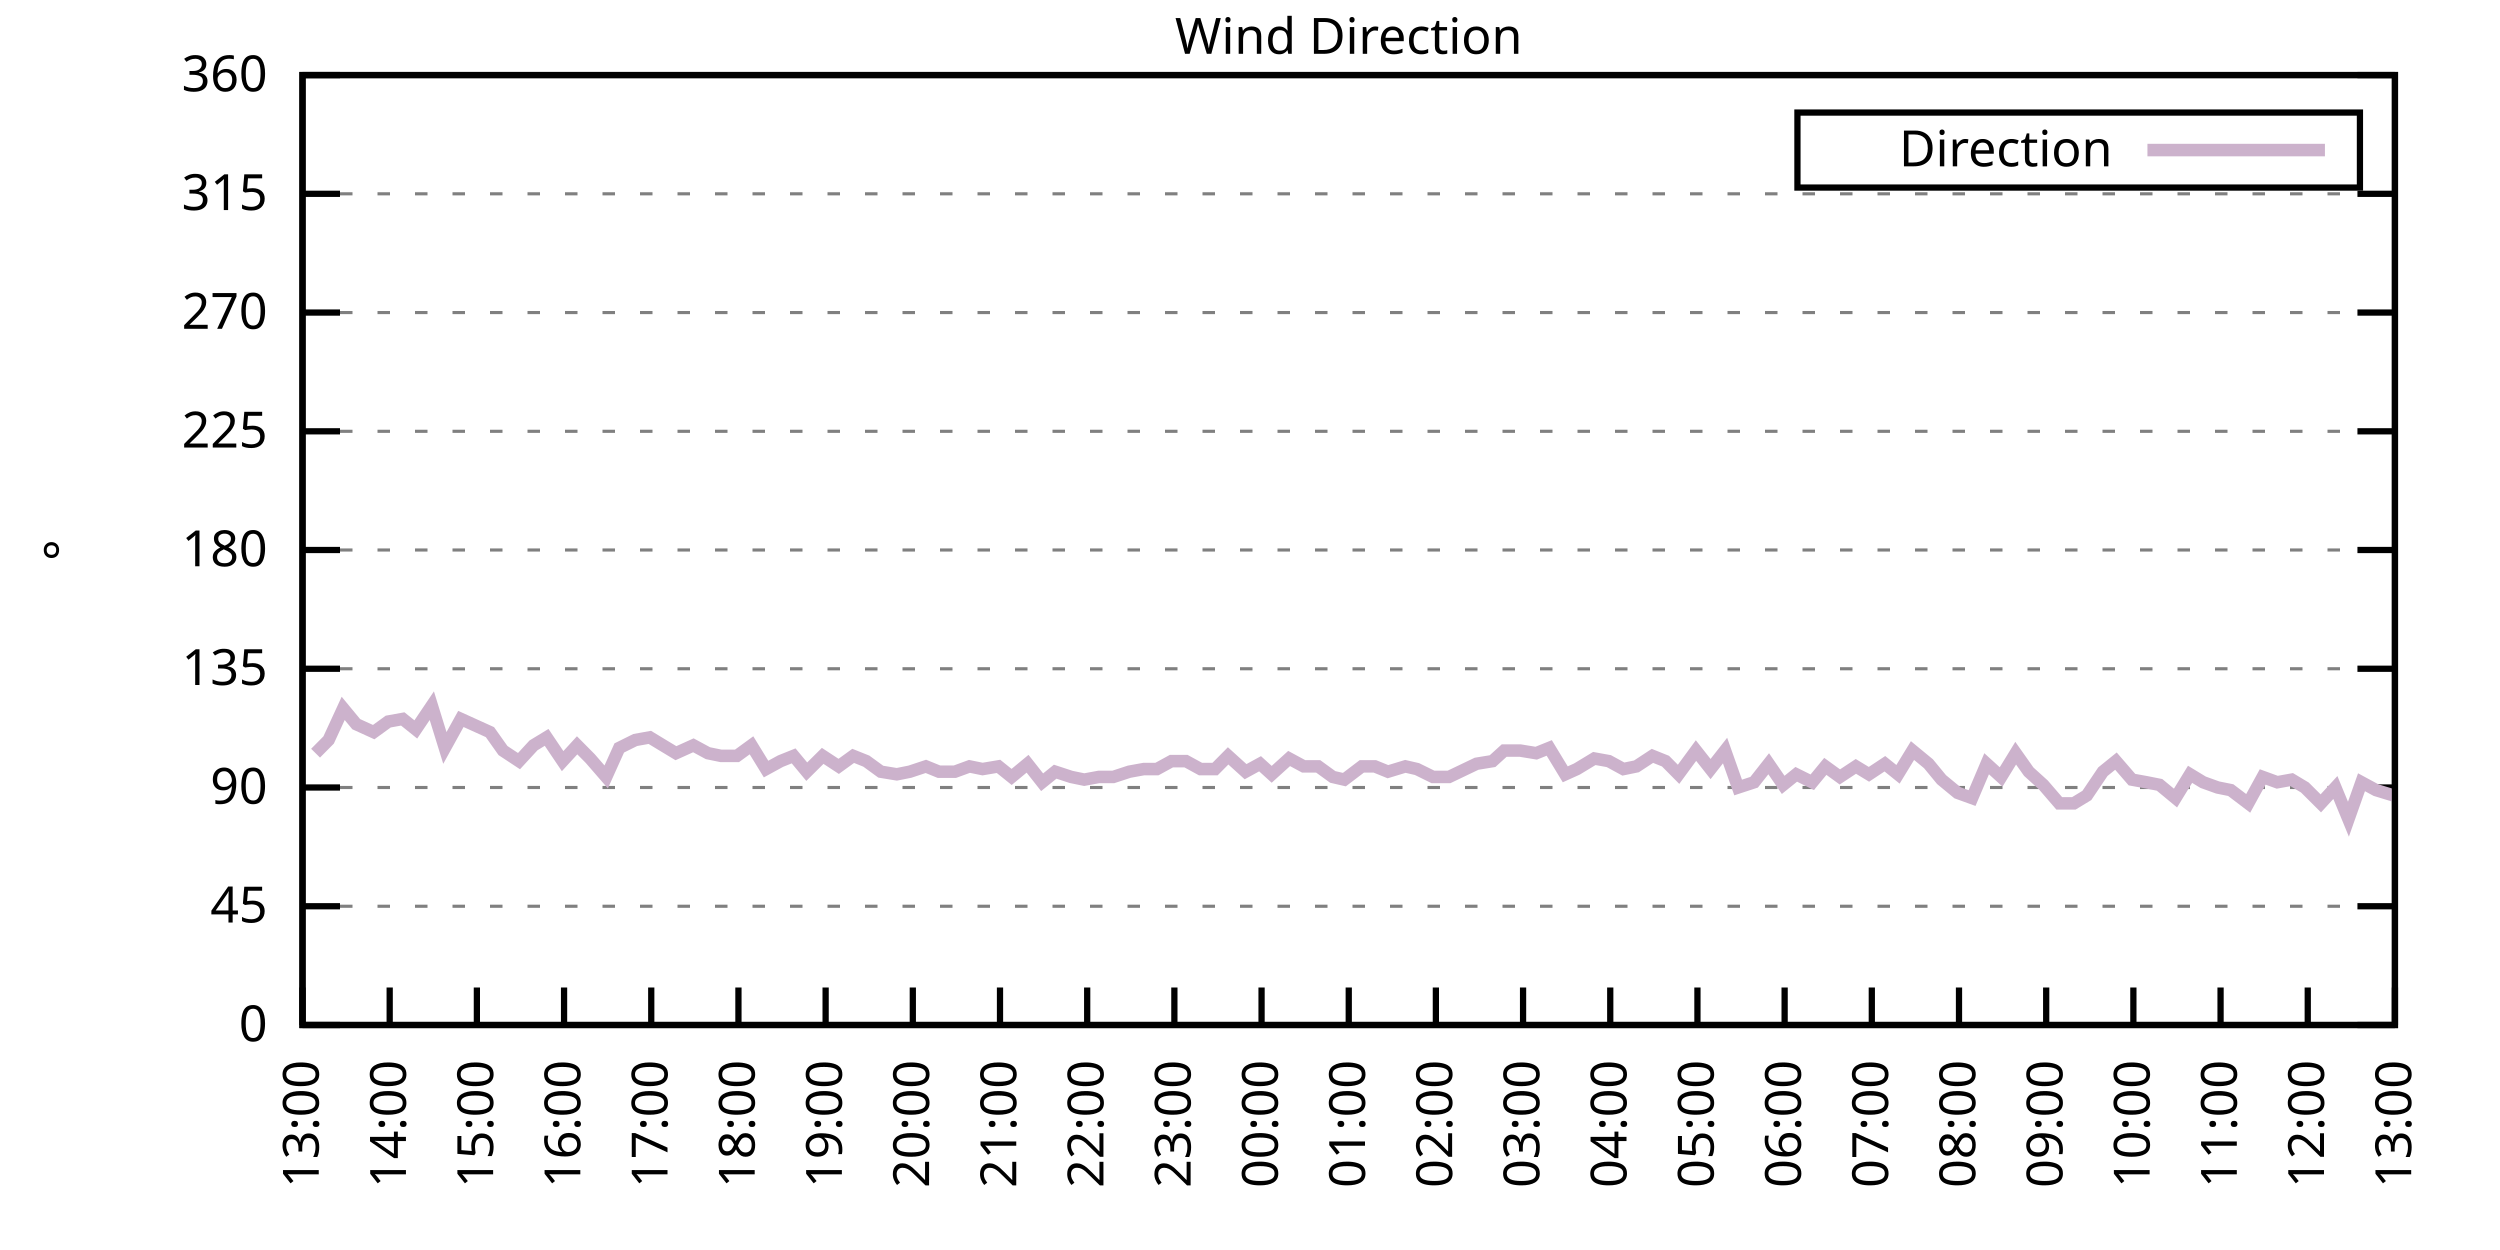
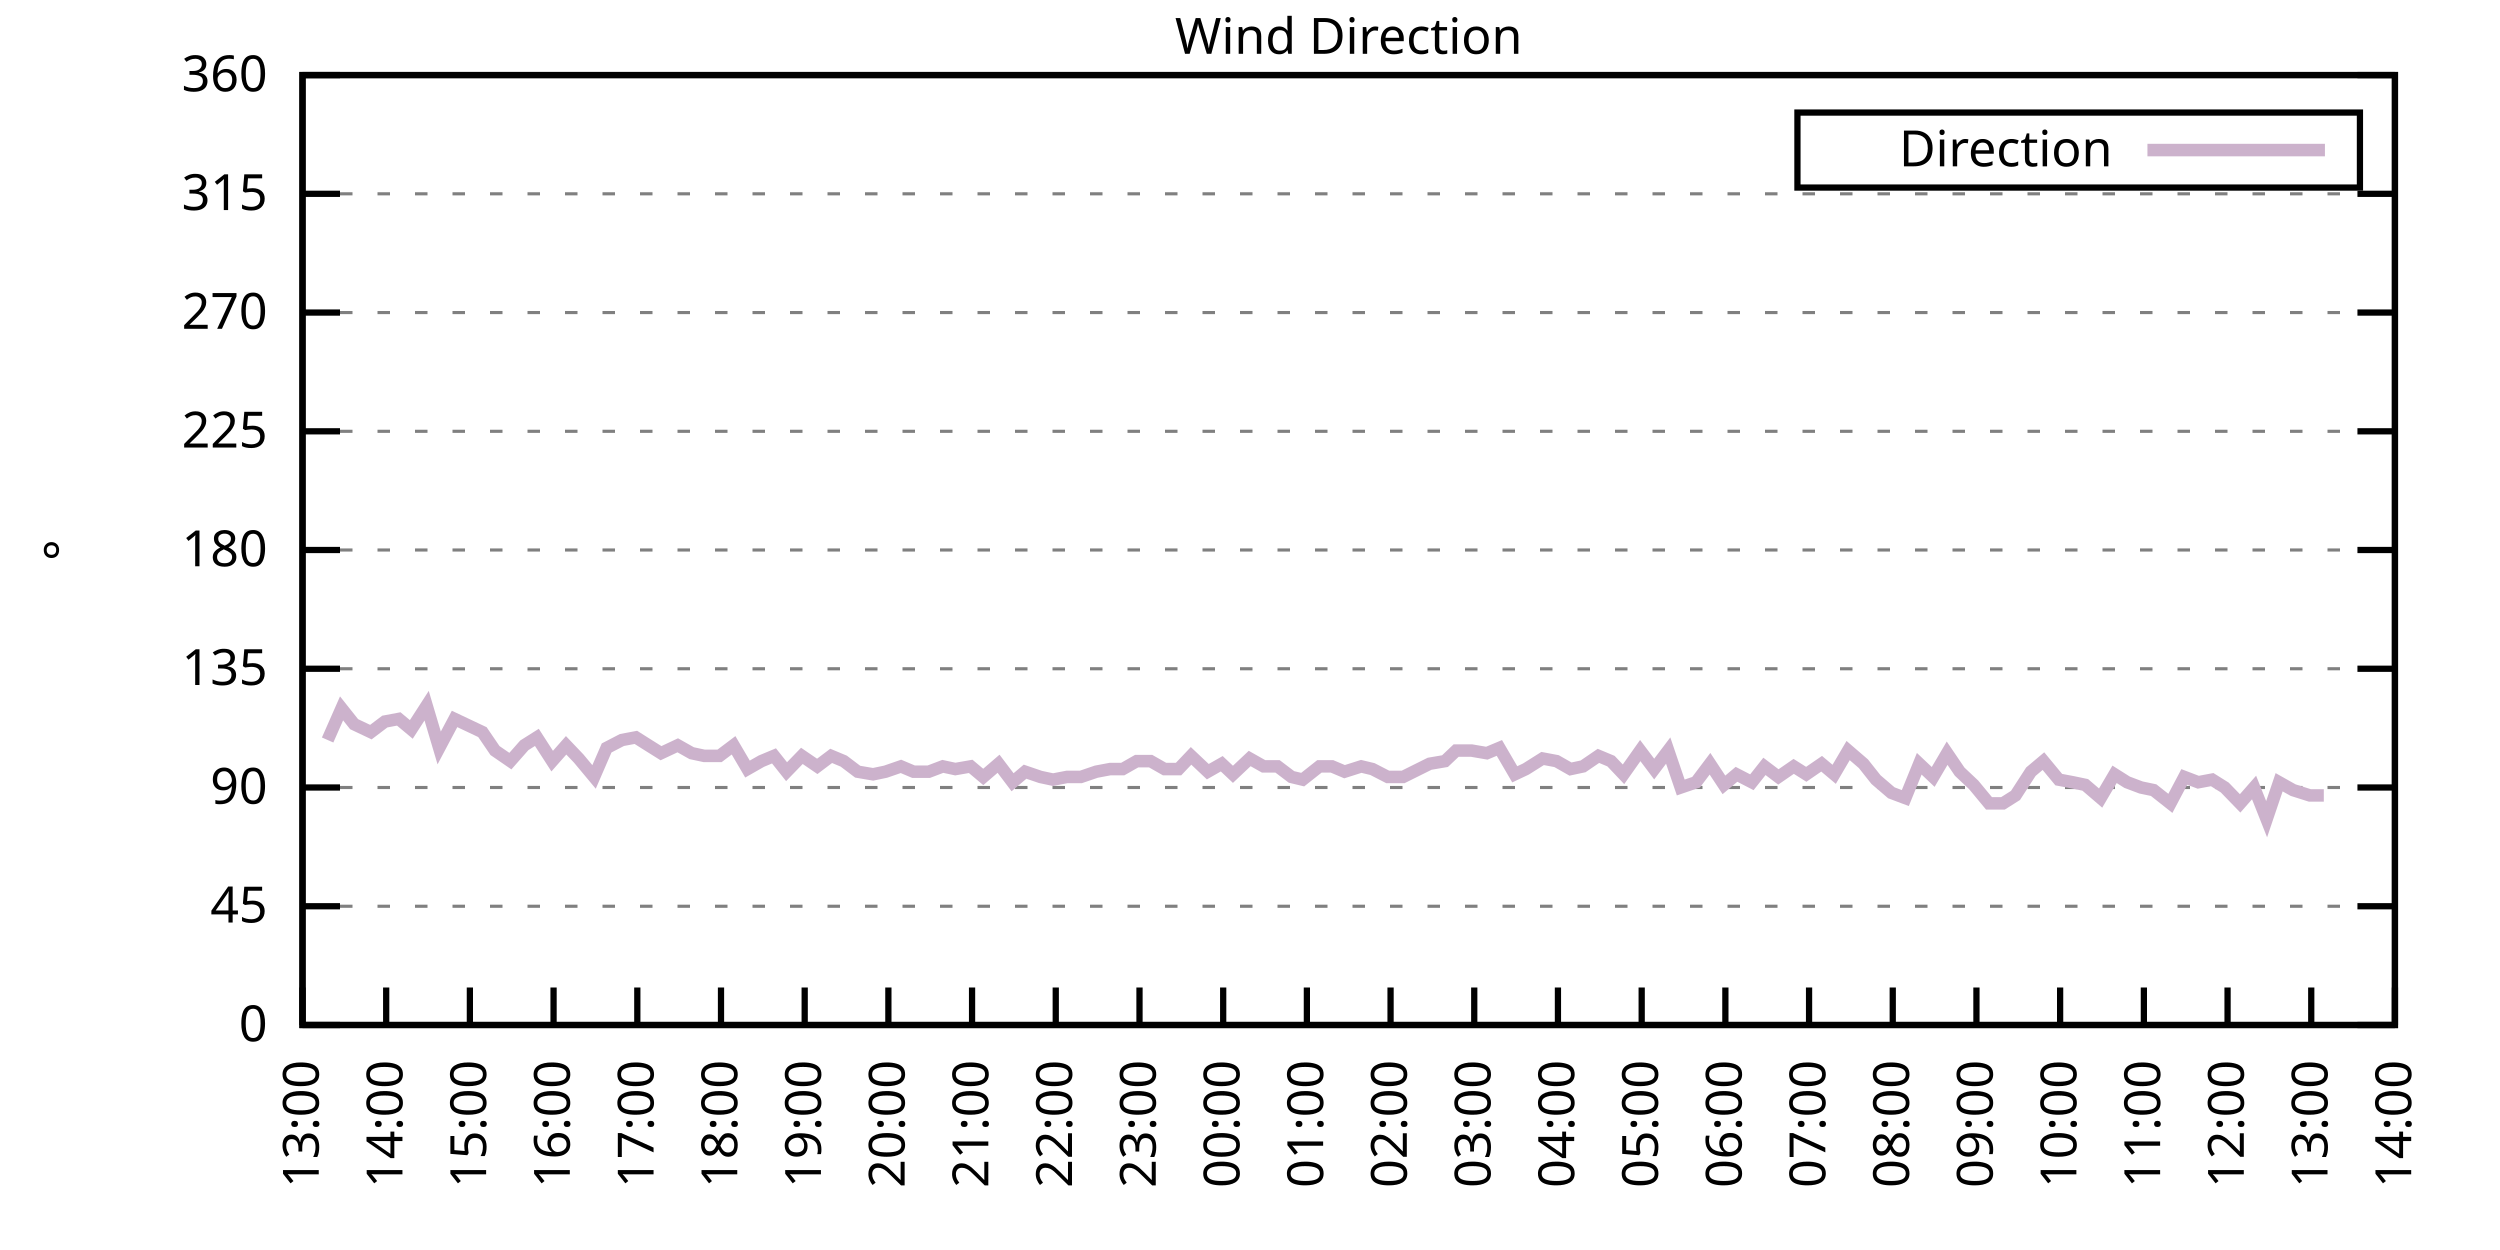
<svg xmlns="http://www.w3.org/2000/svg" xmlns:xlink="http://www.w3.org/1999/xlink" width="400" height="200" viewBox="0 0 400 200">
  <g id="gnuplot_canvas">
    <rect x="0" y="0" width="400" height="200" fill="none" />
    <defs>
      <circle id="gpDot" r="0.5" stroke-width="0.5" stroke="currentColor" />
      <path id="gpPt0" stroke-width="0.333" stroke="currentColor" d="M-1,0 h2 M0,-1 v2" />
      <path id="gpPt1" stroke-width="0.333" stroke="currentColor" d="M-1,-1 L1,1 M1,-1 L-1,1" />
      <path id="gpPt2" stroke-width="0.333" stroke="currentColor" d="M-1,0 L1,0 M0,-1 L0,1 M-1,-1 L1,1 M-1,1 L1,-1" />
      <rect id="gpPt3" stroke-width="0.333" stroke="currentColor" x="-1" y="-1" width="2" height="2" />
      <rect id="gpPt4" stroke-width="0.333" stroke="currentColor" fill="currentColor" x="-1" y="-1" width="2" height="2" />
      <circle id="gpPt5" stroke-width="0.333" stroke="currentColor" cx="0" cy="0" r="1" />
      <use xlink:href="#gpPt5" id="gpPt6" fill="currentColor" stroke="none" />
      <path id="gpPt7" stroke-width="0.333" stroke="currentColor" d="M0,-1.33 L-1.33,0.67 L1.33,0.67 z" />
      <use xlink:href="#gpPt7" id="gpPt8" fill="currentColor" stroke="none" />
      <use xlink:href="#gpPt7" id="gpPt9" stroke="currentColor" transform="rotate(180)" />
      <use xlink:href="#gpPt9" id="gpPt10" fill="currentColor" stroke="none" />
      <use xlink:href="#gpPt3" id="gpPt11" stroke="currentColor" transform="rotate(45)" />
      <use xlink:href="#gpPt11" id="gpPt12" fill="currentColor" stroke="none" />
      <path id="gpPt13" stroke-width="0.333" stroke="currentColor" d="M0,1.330 L1.265,0.411 L0.782,-1.067 L-0.782,-1.076 L-1.265,0.411 z" />
      <use xlink:href="#gpPt13" id="gpPt14" fill="currentColor" stroke="none" />
      <filter id="textbox" filterUnits="objectBoundingBox" x="0" y="0" height="1" width="1">
        <feFlood flood-color="white" flood-opacity="1" result="bgnd" />
        <feComposite in="SourceGraphic" in2="bgnd" operator="atop" />
      </filter>
      <filter id="greybox" filterUnits="objectBoundingBox" x="0" y="0" height="1" width="1">
        <feFlood flood-color="lightgrey" flood-opacity="1" result="grey" />
        <feComposite in="SourceGraphic" in2="grey" operator="atop" />
      </filter>
    </defs>
    <g fill="none" color="white" stroke="currentColor" stroke-width="1.00" stroke-linecap="butt" stroke-linejoin="miter">
</g>
    <g fill="none" color="black" stroke="currentColor" stroke-width="1.00" stroke-linecap="butt" stroke-linejoin="miter">
      <g stroke="none" shape-rendering="crispEdges">
        <polygon fill="rgb(255, 255, 255)" points="48.40,164.00 383.18,164.00 383.18,12.02 48.40,12.02 " />
      </g>
    </g>
    <g fill="none" color="black" stroke="currentColor" stroke-width="1.00" stroke-linecap="butt" stroke-linejoin="miter">
</g>
    <g fill="none" color="black" stroke="black" stroke-width="0.50" stroke-linecap="butt" stroke-linejoin="miter">
</g>
    <g fill="none" color="gray" stroke="currentColor" stroke-width="0.50" stroke-linecap="butt" stroke-linejoin="miter">
      <path stroke="gray" stroke-dasharray="2,4" class="gridline" d="M48.40,164.00 L383.19,164.00  " />
    </g>
    <g fill="none" color="gray" stroke="gray" stroke-width="1.00" stroke-linecap="butt" stroke-linejoin="miter">
</g>
    <g fill="none" color="black" stroke="currentColor" stroke-width="1.00" stroke-linecap="butt" stroke-linejoin="miter">
      <path stroke="black" d="M48.40,164.00 L54.40,164.00 M383.19,164.00 L377.19,164.00  " />
      <g transform="translate(42.80,166.60)" stroke="none" fill="black" font-family="Sans" font-size="8.00" text-anchor="end">
        <text>
          <tspan font-family="Sans"> 0</tspan>
        </text>
      </g>
    </g>
    <g fill="none" color="black" stroke="currentColor" stroke-width="1.00" stroke-linecap="butt" stroke-linejoin="miter">
</g>
    <g fill="none" color="black" stroke="black" stroke-width="0.50" stroke-linecap="butt" stroke-linejoin="miter">
</g>
    <g fill="none" color="gray" stroke="currentColor" stroke-width="0.50" stroke-linecap="butt" stroke-linejoin="miter">
      <path stroke="gray" stroke-dasharray="2,4" class="gridline" d="M48.40,145.00 L383.19,145.00  " />
    </g>
    <g fill="none" color="gray" stroke="gray" stroke-width="1.00" stroke-linecap="butt" stroke-linejoin="miter">
</g>
    <g fill="none" color="black" stroke="currentColor" stroke-width="1.00" stroke-linecap="butt" stroke-linejoin="miter">
      <path stroke="black" d="M48.40,145.00 L54.40,145.00 M383.19,145.00 L377.19,145.00  " />
      <g transform="translate(42.80,147.60)" stroke="none" fill="black" font-family="Sans" font-size="8.00" text-anchor="end">
        <text>
          <tspan font-family="Sans"> 45</tspan>
        </text>
      </g>
    </g>
    <g fill="none" color="black" stroke="currentColor" stroke-width="1.00" stroke-linecap="butt" stroke-linejoin="miter">
</g>
    <g fill="none" color="black" stroke="black" stroke-width="0.50" stroke-linecap="butt" stroke-linejoin="miter">
</g>
    <g fill="none" color="gray" stroke="currentColor" stroke-width="0.50" stroke-linecap="butt" stroke-linejoin="miter">
      <path stroke="gray" stroke-dasharray="2,4" class="gridline" d="M48.40,126.00 L383.19,126.00  " />
    </g>
    <g fill="none" color="gray" stroke="gray" stroke-width="1.00" stroke-linecap="butt" stroke-linejoin="miter">
</g>
    <g fill="none" color="black" stroke="currentColor" stroke-width="1.00" stroke-linecap="butt" stroke-linejoin="miter">
      <path stroke="black" d="M48.40,126.00 L54.40,126.00 M383.19,126.00 L377.19,126.00  " />
      <g transform="translate(42.80,128.60)" stroke="none" fill="black" font-family="Sans" font-size="8.00" text-anchor="end">
        <text>
          <tspan font-family="Sans"> 90</tspan>
        </text>
      </g>
    </g>
    <g fill="none" color="black" stroke="currentColor" stroke-width="1.00" stroke-linecap="butt" stroke-linejoin="miter">
</g>
    <g fill="none" color="black" stroke="black" stroke-width="0.50" stroke-linecap="butt" stroke-linejoin="miter">
</g>
    <g fill="none" color="gray" stroke="currentColor" stroke-width="0.50" stroke-linecap="butt" stroke-linejoin="miter">
      <path stroke="gray" stroke-dasharray="2,4" class="gridline" d="M48.40,107.00 L383.19,107.00  " />
    </g>
    <g fill="none" color="gray" stroke="gray" stroke-width="1.00" stroke-linecap="butt" stroke-linejoin="miter">
</g>
    <g fill="none" color="black" stroke="currentColor" stroke-width="1.00" stroke-linecap="butt" stroke-linejoin="miter">
      <path stroke="black" d="M48.40,107.00 L54.40,107.00 M383.19,107.00 L377.19,107.00  " />
      <g transform="translate(42.80,109.60)" stroke="none" fill="black" font-family="Sans" font-size="8.00" text-anchor="end">
        <text>
          <tspan font-family="Sans"> 135</tspan>
        </text>
      </g>
    </g>
    <g fill="none" color="black" stroke="currentColor" stroke-width="1.00" stroke-linecap="butt" stroke-linejoin="miter">
</g>
    <g fill="none" color="black" stroke="black" stroke-width="0.50" stroke-linecap="butt" stroke-linejoin="miter">
</g>
    <g fill="none" color="gray" stroke="currentColor" stroke-width="0.50" stroke-linecap="butt" stroke-linejoin="miter">
      <path stroke="gray" stroke-dasharray="2,4" class="gridline" d="M48.40,88.00 L383.19,88.00  " />
    </g>
    <g fill="none" color="gray" stroke="gray" stroke-width="1.00" stroke-linecap="butt" stroke-linejoin="miter">
</g>
    <g fill="none" color="black" stroke="currentColor" stroke-width="1.00" stroke-linecap="butt" stroke-linejoin="miter">
      <path stroke="black" d="M48.40,88.00 L54.40,88.00 M383.19,88.00 L377.19,88.00  " />
      <g transform="translate(42.80,90.60)" stroke="none" fill="black" font-family="Sans" font-size="8.00" text-anchor="end">
        <text>
          <tspan font-family="Sans"> 180</tspan>
        </text>
      </g>
    </g>
    <g fill="none" color="black" stroke="currentColor" stroke-width="1.00" stroke-linecap="butt" stroke-linejoin="miter">
</g>
    <g fill="none" color="black" stroke="black" stroke-width="0.50" stroke-linecap="butt" stroke-linejoin="miter">
</g>
    <g fill="none" color="gray" stroke="currentColor" stroke-width="0.50" stroke-linecap="butt" stroke-linejoin="miter">
      <path stroke="gray" stroke-dasharray="2,4" class="gridline" d="M48.40,69.01 L383.19,69.01  " />
    </g>
    <g fill="none" color="gray" stroke="gray" stroke-width="1.00" stroke-linecap="butt" stroke-linejoin="miter">
</g>
    <g fill="none" color="black" stroke="currentColor" stroke-width="1.00" stroke-linecap="butt" stroke-linejoin="miter">
      <path stroke="black" d="M48.40,69.01 L54.40,69.01 M383.19,69.01 L377.19,69.01  " />
      <g transform="translate(42.80,71.61)" stroke="none" fill="black" font-family="Sans" font-size="8.00" text-anchor="end">
        <text>
          <tspan font-family="Sans"> 225</tspan>
        </text>
      </g>
    </g>
    <g fill="none" color="black" stroke="currentColor" stroke-width="1.00" stroke-linecap="butt" stroke-linejoin="miter">
</g>
    <g fill="none" color="black" stroke="black" stroke-width="0.50" stroke-linecap="butt" stroke-linejoin="miter">
</g>
    <g fill="none" color="gray" stroke="currentColor" stroke-width="0.50" stroke-linecap="butt" stroke-linejoin="miter">
      <path stroke="gray" stroke-dasharray="2,4" class="gridline" d="M48.40,50.01 L383.19,50.01  " />
    </g>
    <g fill="none" color="gray" stroke="gray" stroke-width="1.00" stroke-linecap="butt" stroke-linejoin="miter">
</g>
    <g fill="none" color="black" stroke="currentColor" stroke-width="1.00" stroke-linecap="butt" stroke-linejoin="miter">
      <path stroke="black" d="M48.40,50.01 L54.40,50.01 M383.19,50.01 L377.19,50.01  " />
      <g transform="translate(42.80,52.61)" stroke="none" fill="black" font-family="Sans" font-size="8.00" text-anchor="end">
        <text>
          <tspan font-family="Sans"> 270</tspan>
        </text>
      </g>
    </g>
    <g fill="none" color="black" stroke="currentColor" stroke-width="1.00" stroke-linecap="butt" stroke-linejoin="miter">
</g>
    <g fill="none" color="black" stroke="black" stroke-width="0.50" stroke-linecap="butt" stroke-linejoin="miter">
</g>
    <g fill="none" color="gray" stroke="currentColor" stroke-width="0.50" stroke-linecap="butt" stroke-linejoin="miter">
      <path stroke="gray" stroke-dasharray="2,4" class="gridline" d="M48.40,31.01 L383.19,31.01  " />
    </g>
    <g fill="none" color="gray" stroke="gray" stroke-width="1.00" stroke-linecap="butt" stroke-linejoin="miter">
</g>
    <g fill="none" color="black" stroke="currentColor" stroke-width="1.00" stroke-linecap="butt" stroke-linejoin="miter">
      <path stroke="black" d="M48.40,31.01 L54.40,31.01 M383.19,31.01 L377.19,31.01  " />
      <g transform="translate(42.80,33.61)" stroke="none" fill="black" font-family="Sans" font-size="8.00" text-anchor="end">
        <text>
          <tspan font-family="Sans"> 315</tspan>
        </text>
      </g>
    </g>
    <g fill="none" color="black" stroke="currentColor" stroke-width="1.00" stroke-linecap="butt" stroke-linejoin="miter">
</g>
    <g fill="none" color="black" stroke="black" stroke-width="0.50" stroke-linecap="butt" stroke-linejoin="miter">
</g>
    <g fill="none" color="gray" stroke="currentColor" stroke-width="0.50" stroke-linecap="butt" stroke-linejoin="miter">
      <path stroke="gray" stroke-dasharray="2,4" class="gridline" d="M48.40,12.01 L383.19,12.01  " />
    </g>
    <g fill="none" color="gray" stroke="gray" stroke-width="1.00" stroke-linecap="butt" stroke-linejoin="miter">
</g>
    <g fill="none" color="black" stroke="currentColor" stroke-width="1.00" stroke-linecap="butt" stroke-linejoin="miter">
      <path stroke="black" d="M48.40,12.01 L54.40,12.01 M383.19,12.01 L377.19,12.01  " />
      <g transform="translate(42.80,14.61)" stroke="none" fill="black" font-family="Sans" font-size="8.00" text-anchor="end">
        <text>
          <tspan font-family="Sans"> 360</tspan>
        </text>
      </g>
    </g>
    <g fill="none" color="black" stroke="currentColor" stroke-width="1.00" stroke-linecap="butt" stroke-linejoin="miter">
      <path stroke="black" d="M48.40,164.00 L48.40,158.00  " />
      <g transform="translate(51.00,169.60) rotate(270.00)" stroke="none" fill="black" font-family="Sans" font-size="8.00" text-anchor="end">
        <text>
          <tspan font-family="Sans">13:00</tspan>
        </text>
      </g>
    </g>
    <g fill="none" color="black" stroke="currentColor" stroke-width="1.00" stroke-linecap="butt" stroke-linejoin="miter">
-       <path stroke="black" d="M62.35,164.00 L62.35,158.00  " />
-       <g transform="translate(64.95,169.60) rotate(270.00)" stroke="none" fill="black" font-family="Sans" font-size="8.00" text-anchor="end">
+       <path stroke="black" d="M61.79,164.00 L61.79,158.00  " />
+       <g transform="translate(64.39,169.60) rotate(270.00)" stroke="none" fill="black" font-family="Sans" font-size="8.00" text-anchor="end">
        <text>
          <tspan font-family="Sans">14:00</tspan>
        </text>
      </g>
    </g>
    <g fill="none" color="black" stroke="currentColor" stroke-width="1.00" stroke-linecap="butt" stroke-linejoin="miter">
-       <path stroke="black" d="M76.30,164.00 L76.30,158.00  " />
-       <g transform="translate(78.90,169.60) rotate(270.00)" stroke="none" fill="black" font-family="Sans" font-size="8.00" text-anchor="end">
+       <path stroke="black" d="M75.18,164.00 L75.18,158.00  " />
+       <g transform="translate(77.78,169.60) rotate(270.00)" stroke="none" fill="black" font-family="Sans" font-size="8.00" text-anchor="end">
        <text>
          <tspan font-family="Sans">15:00</tspan>
        </text>
      </g>
    </g>
    <g fill="none" color="black" stroke="currentColor" stroke-width="1.00" stroke-linecap="butt" stroke-linejoin="miter">
-       <path stroke="black" d="M90.25,164.00 L90.25,158.00  " />
-       <g transform="translate(92.85,169.60) rotate(270.00)" stroke="none" fill="black" font-family="Sans" font-size="8.00" text-anchor="end">
+       <path stroke="black" d="M88.57,164.00 L88.57,158.00  " />
+       <g transform="translate(91.17,169.60) rotate(270.00)" stroke="none" fill="black" font-family="Sans" font-size="8.00" text-anchor="end">
        <text>
          <tspan font-family="Sans">16:00</tspan>
        </text>
      </g>
    </g>
    <g fill="none" color="black" stroke="currentColor" stroke-width="1.00" stroke-linecap="butt" stroke-linejoin="miter">
-       <path stroke="black" d="M104.20,164.00 L104.20,158.00  " />
-       <g transform="translate(106.80,169.60) rotate(270.00)" stroke="none" fill="black" font-family="Sans" font-size="8.00" text-anchor="end">
+       <path stroke="black" d="M101.97,164.00 L101.97,158.00  " />
+       <g transform="translate(104.57,169.60) rotate(270.00)" stroke="none" fill="black" font-family="Sans" font-size="8.00" text-anchor="end">
        <text>
          <tspan font-family="Sans">17:00</tspan>
        </text>
      </g>
    </g>
    <g fill="none" color="black" stroke="currentColor" stroke-width="1.00" stroke-linecap="butt" stroke-linejoin="miter">
-       <path stroke="black" d="M118.15,164.00 L118.15,158.00  " />
-       <g transform="translate(120.75,169.60) rotate(270.00)" stroke="none" fill="black" font-family="Sans" font-size="8.00" text-anchor="end">
+       <path stroke="black" d="M115.36,164.00 L115.36,158.00  " />
+       <g transform="translate(117.96,169.60) rotate(270.00)" stroke="none" fill="black" font-family="Sans" font-size="8.00" text-anchor="end">
        <text>
          <tspan font-family="Sans">18:00</tspan>
        </text>
      </g>
    </g>
    <g fill="none" color="black" stroke="currentColor" stroke-width="1.00" stroke-linecap="butt" stroke-linejoin="miter">
-       <path stroke="black" d="M132.10,164.00 L132.10,158.00  " />
-       <g transform="translate(134.70,169.60) rotate(270.00)" stroke="none" fill="black" font-family="Sans" font-size="8.00" text-anchor="end">
+       <path stroke="black" d="M128.75,164.00 L128.75,158.00  " />
+       <g transform="translate(131.35,169.60) rotate(270.00)" stroke="none" fill="black" font-family="Sans" font-size="8.00" text-anchor="end">
        <text>
          <tspan font-family="Sans">19:00</tspan>
        </text>
      </g>
    </g>
    <g fill="none" color="black" stroke="currentColor" stroke-width="1.00" stroke-linecap="butt" stroke-linejoin="miter">
-       <path stroke="black" d="M146.05,164.00 L146.05,158.00  " />
-       <g transform="translate(148.65,169.60) rotate(270.00)" stroke="none" fill="black" font-family="Sans" font-size="8.00" text-anchor="end">
+       <path stroke="black" d="M142.14,164.00 L142.14,158.00  " />
+       <g transform="translate(144.74,169.60) rotate(270.00)" stroke="none" fill="black" font-family="Sans" font-size="8.00" text-anchor="end">
        <text>
          <tspan font-family="Sans">20:00</tspan>
        </text>
      </g>
    </g>
    <g fill="none" color="black" stroke="currentColor" stroke-width="1.00" stroke-linecap="butt" stroke-linejoin="miter">
-       <path stroke="black" d="M160.00,164.00 L160.00,158.00  " />
-       <g transform="translate(162.60,169.60) rotate(270.00)" stroke="none" fill="black" font-family="Sans" font-size="8.00" text-anchor="end">
+       <path stroke="black" d="M155.53,164.00 L155.53,158.00  " />
+       <g transform="translate(158.13,169.60) rotate(270.00)" stroke="none" fill="black" font-family="Sans" font-size="8.00" text-anchor="end">
        <text>
          <tspan font-family="Sans">21:00</tspan>
        </text>
      </g>
    </g>
    <g fill="none" color="black" stroke="currentColor" stroke-width="1.00" stroke-linecap="butt" stroke-linejoin="miter">
-       <path stroke="black" d="M173.95,164.00 L173.95,158.00  " />
-       <g transform="translate(176.55,169.60) rotate(270.00)" stroke="none" fill="black" font-family="Sans" font-size="8.00" text-anchor="end">
+       <path stroke="black" d="M168.92,164.00 L168.92,158.00  " />
+       <g transform="translate(171.52,169.60) rotate(270.00)" stroke="none" fill="black" font-family="Sans" font-size="8.00" text-anchor="end">
        <text>
          <tspan font-family="Sans">22:00</tspan>
        </text>
      </g>
    </g>
    <g fill="none" color="black" stroke="currentColor" stroke-width="1.00" stroke-linecap="butt" stroke-linejoin="miter">
-       <path stroke="black" d="M187.90,164.00 L187.90,158.00  " />
-       <g transform="translate(190.50,169.60) rotate(270.00)" stroke="none" fill="black" font-family="Sans" font-size="8.00" text-anchor="end">
+       <path stroke="black" d="M182.32,164.00 L182.32,158.00  " />
+       <g transform="translate(184.92,169.60) rotate(270.00)" stroke="none" fill="black" font-family="Sans" font-size="8.00" text-anchor="end">
        <text>
          <tspan font-family="Sans">23:00</tspan>
        </text>
      </g>
    </g>
    <g fill="none" color="black" stroke="currentColor" stroke-width="1.00" stroke-linecap="butt" stroke-linejoin="miter">
-       <path stroke="black" d="M201.85,164.00 L201.85,158.00  " />
-       <g transform="translate(204.45,169.60) rotate(270.00)" stroke="none" fill="black" font-family="Sans" font-size="8.00" text-anchor="end">
+       <path stroke="black" d="M195.71,164.00 L195.71,158.00  " />
+       <g transform="translate(198.31,169.60) rotate(270.00)" stroke="none" fill="black" font-family="Sans" font-size="8.00" text-anchor="end">
        <text>
          <tspan font-family="Sans">00:00</tspan>
        </text>
      </g>
    </g>
    <g fill="none" color="black" stroke="currentColor" stroke-width="1.00" stroke-linecap="butt" stroke-linejoin="miter">
-       <path stroke="black" d="M215.80,164.00 L215.80,158.00  " />
-       <g transform="translate(218.40,169.60) rotate(270.00)" stroke="none" fill="black" font-family="Sans" font-size="8.00" text-anchor="end">
+       <path stroke="black" d="M209.10,164.00 L209.10,158.00  " />
+       <g transform="translate(211.70,169.60) rotate(270.00)" stroke="none" fill="black" font-family="Sans" font-size="8.00" text-anchor="end">
        <text>
          <tspan font-family="Sans">01:00</tspan>
        </text>
      </g>
    </g>
    <g fill="none" color="black" stroke="currentColor" stroke-width="1.00" stroke-linecap="butt" stroke-linejoin="miter">
-       <path stroke="black" d="M229.74,164.00 L229.74,158.00  " />
-       <g transform="translate(232.34,169.60) rotate(270.00)" stroke="none" fill="black" font-family="Sans" font-size="8.00" text-anchor="end">
+       <path stroke="black" d="M222.49,164.00 L222.49,158.00  " />
+       <g transform="translate(225.09,169.60) rotate(270.00)" stroke="none" fill="black" font-family="Sans" font-size="8.00" text-anchor="end">
        <text>
          <tspan font-family="Sans">02:00</tspan>
        </text>
      </g>
    </g>
    <g fill="none" color="black" stroke="currentColor" stroke-width="1.00" stroke-linecap="butt" stroke-linejoin="miter">
-       <path stroke="black" d="M243.69,164.00 L243.69,158.00  " />
-       <g transform="translate(246.29,169.60) rotate(270.00)" stroke="none" fill="black" font-family="Sans" font-size="8.00" text-anchor="end">
+       <path stroke="black" d="M235.88,164.00 L235.88,158.00  " />
+       <g transform="translate(238.48,169.60) rotate(270.00)" stroke="none" fill="black" font-family="Sans" font-size="8.00" text-anchor="end">
        <text>
          <tspan font-family="Sans">03:00</tspan>
        </text>
      </g>
    </g>
    <g fill="none" color="black" stroke="currentColor" stroke-width="1.00" stroke-linecap="butt" stroke-linejoin="miter">
-       <path stroke="black" d="M257.64,164.00 L257.64,158.00  " />
-       <g transform="translate(260.24,169.60) rotate(270.00)" stroke="none" fill="black" font-family="Sans" font-size="8.00" text-anchor="end">
+       <path stroke="black" d="M249.27,164.00 L249.27,158.00  " />
+       <g transform="translate(251.87,169.60) rotate(270.00)" stroke="none" fill="black" font-family="Sans" font-size="8.00" text-anchor="end">
        <text>
          <tspan font-family="Sans">04:00</tspan>
        </text>
      </g>
    </g>
    <g fill="none" color="black" stroke="currentColor" stroke-width="1.00" stroke-linecap="butt" stroke-linejoin="miter">
-       <path stroke="black" d="M271.59,164.00 L271.59,158.00  " />
-       <g transform="translate(274.19,169.60) rotate(270.00)" stroke="none" fill="black" font-family="Sans" font-size="8.00" text-anchor="end">
+       <path stroke="black" d="M262.67,164.00 L262.67,158.00  " />
+       <g transform="translate(265.27,169.60) rotate(270.00)" stroke="none" fill="black" font-family="Sans" font-size="8.00" text-anchor="end">
        <text>
          <tspan font-family="Sans">05:00</tspan>
        </text>
      </g>
    </g>
    <g fill="none" color="black" stroke="currentColor" stroke-width="1.00" stroke-linecap="butt" stroke-linejoin="miter">
-       <path stroke="black" d="M285.54,164.00 L285.54,158.00  " />
-       <g transform="translate(288.14,169.60) rotate(270.00)" stroke="none" fill="black" font-family="Sans" font-size="8.00" text-anchor="end">
+       <path stroke="black" d="M276.06,164.00 L276.06,158.00  " />
+       <g transform="translate(278.66,169.60) rotate(270.00)" stroke="none" fill="black" font-family="Sans" font-size="8.00" text-anchor="end">
        <text>
          <tspan font-family="Sans">06:00</tspan>
        </text>
      </g>
    </g>
    <g fill="none" color="black" stroke="currentColor" stroke-width="1.00" stroke-linecap="butt" stroke-linejoin="miter">
-       <path stroke="black" d="M299.49,164.00 L299.49,158.00  " />
-       <g transform="translate(302.09,169.60) rotate(270.00)" stroke="none" fill="black" font-family="Sans" font-size="8.00" text-anchor="end">
+       <path stroke="black" d="M289.45,164.00 L289.45,158.00  " />
+       <g transform="translate(292.05,169.60) rotate(270.00)" stroke="none" fill="black" font-family="Sans" font-size="8.00" text-anchor="end">
        <text>
          <tspan font-family="Sans">07:00</tspan>
        </text>
      </g>
    </g>
    <g fill="none" color="black" stroke="currentColor" stroke-width="1.00" stroke-linecap="butt" stroke-linejoin="miter">
-       <path stroke="black" d="M313.44,164.00 L313.44,158.00  " />
-       <g transform="translate(316.04,169.60) rotate(270.00)" stroke="none" fill="black" font-family="Sans" font-size="8.00" text-anchor="end">
+       <path stroke="black" d="M302.84,164.00 L302.84,158.00  " />
+       <g transform="translate(305.44,169.60) rotate(270.00)" stroke="none" fill="black" font-family="Sans" font-size="8.00" text-anchor="end">
        <text>
          <tspan font-family="Sans">08:00</tspan>
        </text>
      </g>
    </g>
    <g fill="none" color="black" stroke="currentColor" stroke-width="1.00" stroke-linecap="butt" stroke-linejoin="miter">
-       <path stroke="black" d="M327.39,164.00 L327.39,158.00  " />
-       <g transform="translate(329.99,169.60) rotate(270.00)" stroke="none" fill="black" font-family="Sans" font-size="8.00" text-anchor="end">
+       <path stroke="black" d="M316.23,164.00 L316.23,158.00  " />
+       <g transform="translate(318.83,169.60) rotate(270.00)" stroke="none" fill="black" font-family="Sans" font-size="8.00" text-anchor="end">
        <text>
          <tspan font-family="Sans">09:00</tspan>
        </text>
      </g>
    </g>
    <g fill="none" color="black" stroke="currentColor" stroke-width="1.00" stroke-linecap="butt" stroke-linejoin="miter">
-       <path stroke="black" d="M341.34,164.00 L341.34,158.00  " />
-       <g transform="translate(343.94,169.60) rotate(270.00)" stroke="none" fill="black" font-family="Sans" font-size="8.00" text-anchor="end">
+       <path stroke="black" d="M329.62,164.00 L329.62,158.00  " />
+       <g transform="translate(332.22,169.60) rotate(270.00)" stroke="none" fill="black" font-family="Sans" font-size="8.00" text-anchor="end">
        <text>
          <tspan font-family="Sans">10:00</tspan>
        </text>
      </g>
    </g>
    <g fill="none" color="black" stroke="currentColor" stroke-width="1.00" stroke-linecap="butt" stroke-linejoin="miter">
-       <path stroke="black" d="M355.29,164.00 L355.29,158.00  " />
-       <g transform="translate(357.89,169.60) rotate(270.00)" stroke="none" fill="black" font-family="Sans" font-size="8.00" text-anchor="end">
+       <path stroke="black" d="M343.02,164.00 L343.02,158.00  " />
+       <g transform="translate(345.62,169.60) rotate(270.00)" stroke="none" fill="black" font-family="Sans" font-size="8.00" text-anchor="end">
        <text>
          <tspan font-family="Sans">11:00</tspan>
        </text>
      </g>
    </g>
    <g fill="none" color="black" stroke="currentColor" stroke-width="1.00" stroke-linecap="butt" stroke-linejoin="miter">
-       <path stroke="black" d="M369.24,164.00 L369.24,158.00  " />
-       <g transform="translate(371.84,169.60) rotate(270.00)" stroke="none" fill="black" font-family="Sans" font-size="8.00" text-anchor="end">
+       <path stroke="black" d="M356.41,164.00 L356.41,158.00  " />
+       <g transform="translate(359.01,169.60) rotate(270.00)" stroke="none" fill="black" font-family="Sans" font-size="8.00" text-anchor="end">
        <text>
          <tspan font-family="Sans">12:00</tspan>
+         </text>
+       </g>
+     </g>
+     <g fill="none" color="black" stroke="currentColor" stroke-width="1.00" stroke-linecap="butt" stroke-linejoin="miter">
+       <path stroke="black" d="M369.80,164.00 L369.80,158.00  " />
+       <g transform="translate(372.40,169.60) rotate(270.00)" stroke="none" fill="black" font-family="Sans" font-size="8.00" text-anchor="end">
+         <text>
+           <tspan font-family="Sans">13:00</tspan>
        </text>
      </g>
    </g>
    <g fill="none" color="black" stroke="currentColor" stroke-width="1.00" stroke-linecap="butt" stroke-linejoin="miter">
      <path stroke="black" d="M383.19,164.00 L383.19,158.00  " />
      <g transform="translate(385.79,169.60) rotate(270.00)" stroke="none" fill="black" font-family="Sans" font-size="8.00" text-anchor="end">
        <text>
-           <tspan font-family="Sans">13:00</tspan>
+           <tspan font-family="Sans">14:00</tspan>
        </text>
      </g>
    </g>
    <g fill="none" color="black" stroke="currentColor" stroke-width="1.00" stroke-linecap="butt" stroke-linejoin="miter">
</g>
    <g fill="none" color="black" stroke="currentColor" stroke-width="1.00" stroke-linecap="butt" stroke-linejoin="miter">
      <path stroke="black" d="M48.40,12.01 L48.40,164.00 L383.19,164.00 L383.19,12.01 L48.40,12.01 Z  " />
    </g>
    <g fill="none" color="black" stroke="currentColor" stroke-width="1.00" stroke-linecap="butt" stroke-linejoin="miter">
</g>
    <g fill="none" color="black" stroke="currentColor" stroke-width="1.00" stroke-linecap="butt" stroke-linejoin="miter">
      <path stroke="black" d="M287.59,30.01 L287.59,18.01 L377.59,18.01 L377.59,30.01 L287.59,30.01 Z  " />
    </g>
    <g id="Wind_direction_plot_1">
      <g fill="none" color="white" stroke="black" stroke-width="2.00" stroke-linecap="butt" stroke-linejoin="miter">
</g>
      <g fill="none" color="black" stroke="currentColor" stroke-width="2.00" stroke-linecap="butt" stroke-linejoin="miter">
        <g transform="translate(337.99,26.61)" stroke="none" fill="black" font-family="Sans" font-size="8.00" text-anchor="end">
          <text>
            <tspan font-family="Sans">Direction</tspan>
          </text>
        </g>
      </g>
      <g fill="none" color="black" stroke="currentColor" stroke-width="2.00" stroke-linecap="butt" stroke-linejoin="miter">
-         <path stroke="rgb(204, 178, 204)" d="M343.59,24.01 L371.99,24.01 M50.49,120.51 L52.58,118.40 L54.91,113.34 L57.00,115.87 L59.79,117.14 L62.12,115.45   L64.44,115.03 L66.53,116.71 L69.09,112.91 L71.18,119.67 L73.74,115.03 L78.39,117.14 L80.48,120.09 L83.04,121.78   L85.37,119.25 L87.46,117.98 L90.02,121.78 L92.34,119.25 L94.43,121.36 L96.99,124.31 L99.08,119.67 L101.64,118.40   L103.97,117.98 L106.06,119.25 L108.15,120.51 L110.94,119.25 L113.27,120.51 L115.36,120.94 L117.92,120.94 L120.24,119.25   L122.57,123.05 L124.89,121.78 L126.98,120.94 L129.08,123.47 L131.63,120.94 L134.19,122.62 L136.51,120.94 L138.61,121.78   L140.93,123.47 L143.49,123.89 L145.58,123.47 L148.14,122.62 L150.23,123.47 L152.79,123.47 L155.11,122.62 L157.21,123.05   L159.76,122.62 L161.86,124.31 L164.41,122.20 L166.74,125.16 L168.83,123.47 L171.39,124.31 L173.48,124.74 L175.81,124.31   L178.13,124.31 L180.69,123.47 L183.01,123.05 L185.11,123.05 L187.43,121.78 L189.76,121.78 L192.08,123.05 L194.41,123.05   L196.50,120.94 L199.29,123.47 L201.61,122.20 L203.47,123.89 L206.26,121.36 L208.59,122.62 L210.91,122.62 L213.24,124.31   L215.10,124.74 L217.89,122.62 L219.98,122.62 L222.07,123.47 L224.86,122.62 L226.72,123.05 L229.28,124.31 L231.84,124.31   L236.25,122.20 L238.81,121.78 L240.67,120.09 L243.23,120.09 L245.79,120.51 L247.88,119.67 L250.44,123.89 L252.30,123.05   L255.09,121.36 L257.41,121.78 L259.74,123.05 L261.83,122.62 L264.39,120.94 L266.48,121.78 L268.57,123.89 L271.36,120.09   L273.69,123.05 L276.01,120.09 L278.10,126.00 L280.66,125.16 L282.99,122.20 L285.31,125.58 L287.40,123.89 L289.96,125.16   L292.05,122.62 L294.38,124.31 L296.94,122.62 L299.03,123.89 L301.58,122.20 L303.68,123.89 L306.00,120.09 L308.56,122.20   L310.65,124.74 L313.21,126.85 L315.53,127.69 L317.86,122.20 L320.18,124.31 L322.51,120.51 L324.60,123.47 L326.93,125.58   L329.48,128.54 L331.81,128.54 L333.90,127.27 L336.46,123.47 L338.55,121.78 L341.11,124.74 L343.43,125.16 L345.53,125.58   L348.08,127.69 L350.41,123.89 L352.50,125.16 L354.83,126.00 L356.92,126.42 L359.71,128.54 L362.03,124.31 L364.36,125.16   L366.68,124.74 L368.78,126.00 L371.33,128.54 L373.66,126.00 L375.75,131.07 L377.84,125.16 L380.17,126.42 L382.96,127.27    " />
+         <path stroke="rgb(204, 178, 204)" d="M343.59,24.01 L371.99,24.01 M52.42,118.40 L54.65,113.34 L56.66,115.87 L59.34,117.14 L61.57,115.45 L63.80,115.03   L65.81,116.71 L68.26,112.91 L70.27,119.67 L72.73,115.03 L77.19,117.14 L79.20,120.09 L81.66,121.78 L83.89,119.25   L85.90,117.98 L88.35,121.78 L90.58,119.25 L92.59,121.36 L95.05,124.31 L97.06,119.67 L99.51,118.40 L101.74,117.98   L103.75,119.25 L105.76,120.51 L108.44,119.25 L110.67,120.51 L112.68,120.94 L115.13,120.94 L117.37,119.25 L119.60,123.05   L121.83,121.78 L123.84,120.94 L125.85,123.47 L128.30,120.94 L130.76,122.62 L132.99,120.94 L135.00,121.78 L137.23,123.47   L139.69,123.89 L141.69,123.47 L144.15,122.62 L146.16,123.47 L148.61,123.47 L150.85,122.62 L152.85,123.05 L155.31,122.62   L157.32,124.31 L159.77,122.20 L162.01,125.16 L164.01,123.47 L166.47,124.31 L168.48,124.74 L170.71,124.31 L172.94,124.31   L175.40,123.47 L177.63,123.05 L179.64,123.05 L181.87,121.78 L184.10,121.78 L186.33,123.05 L188.57,123.05 L190.57,120.94   L193.25,123.47 L195.48,122.20 L197.27,123.89 L199.95,121.36 L202.18,122.62 L204.41,122.62 L206.64,124.31 L208.43,124.74   L211.11,122.62 L213.12,122.62 L215.13,123.47 L217.80,122.62 L219.59,123.05 L222.04,124.31 L224.50,124.31 L228.74,122.20   L231.20,121.78 L232.98,120.09 L235.44,120.09 L237.89,120.51 L239.90,119.67 L242.36,123.89 L244.14,123.05 L246.82,121.36   L249.05,121.78 L251.28,123.05 L253.29,122.62 L255.75,120.94 L257.76,121.78 L259.76,123.89 L262.44,120.09 L264.67,123.05   L266.91,120.09 L268.92,126.00 L271.37,125.16 L273.60,122.20 L275.83,125.58 L277.84,123.89 L280.30,125.16 L282.31,122.62   L284.54,124.31 L286.99,122.62 L289.00,123.89 L291.46,122.20 L293.47,123.89 L295.70,120.09 L298.15,122.20 L300.16,124.74   L302.62,126.85 L304.85,127.69 L307.08,122.20 L309.31,124.31 L311.54,120.51 L313.55,123.47 L315.79,125.58 L318.24,128.54   L320.47,128.54 L322.48,127.27 L324.94,123.47 L326.95,121.78 L329.40,124.74 L331.63,125.16 L333.64,125.58 L336.10,127.69   L338.33,123.89 L340.34,125.16 L342.57,126.00 L344.58,126.42 L347.26,128.54 L349.49,124.31 L351.72,125.16 L353.95,124.74   L355.96,126.00 L358.42,128.54 L360.65,126.00 L362.66,131.07 L364.66,125.16 L366.90,126.42 L369.58,127.27 L371.81,127.27    " />
      </g>
    </g>
    <g fill="none" color="black" stroke="currentColor" stroke-width="2.00" stroke-linecap="butt" stroke-linejoin="miter">
</g>
    <g fill="none" color="black" stroke="black" stroke-width="1.00" stroke-linecap="butt" stroke-linejoin="miter">
</g>
    <g fill="none" color="black" stroke="currentColor" stroke-width="1.00" stroke-linecap="butt" stroke-linejoin="miter">
      <path stroke="black" d="M48.40,12.01 L48.40,164.00 L383.19,164.00 L383.19,12.01 L48.40,12.01 Z  " />
      <g transform="translate(12.80,88.01) rotate(270.00)" stroke="none" fill="black" font-family="Sans" font-size="8.00" text-anchor="middle">
        <text>
          <tspan font-family="Sans">°</tspan>
        </text>
      </g>
    </g>
    <g fill="none" color="black" stroke="currentColor" stroke-width="1.00" stroke-linecap="butt" stroke-linejoin="miter">
</g>
    <g fill="none" color="black" stroke="currentColor" stroke-width="1.00" stroke-linecap="butt" stroke-linejoin="miter">
      <g transform="translate(215.79,8.61)" stroke="none" fill="black" font-family="Sans" font-size="8.00" text-anchor="middle">
        <text>
          <tspan font-family="Sans">Wind Direction</tspan>
        </text>
      </g>
    </g>
    <g fill="none" color="black" stroke="currentColor" stroke-width="1.00" stroke-linecap="butt" stroke-linejoin="miter">
</g>
  </g>
</svg>
